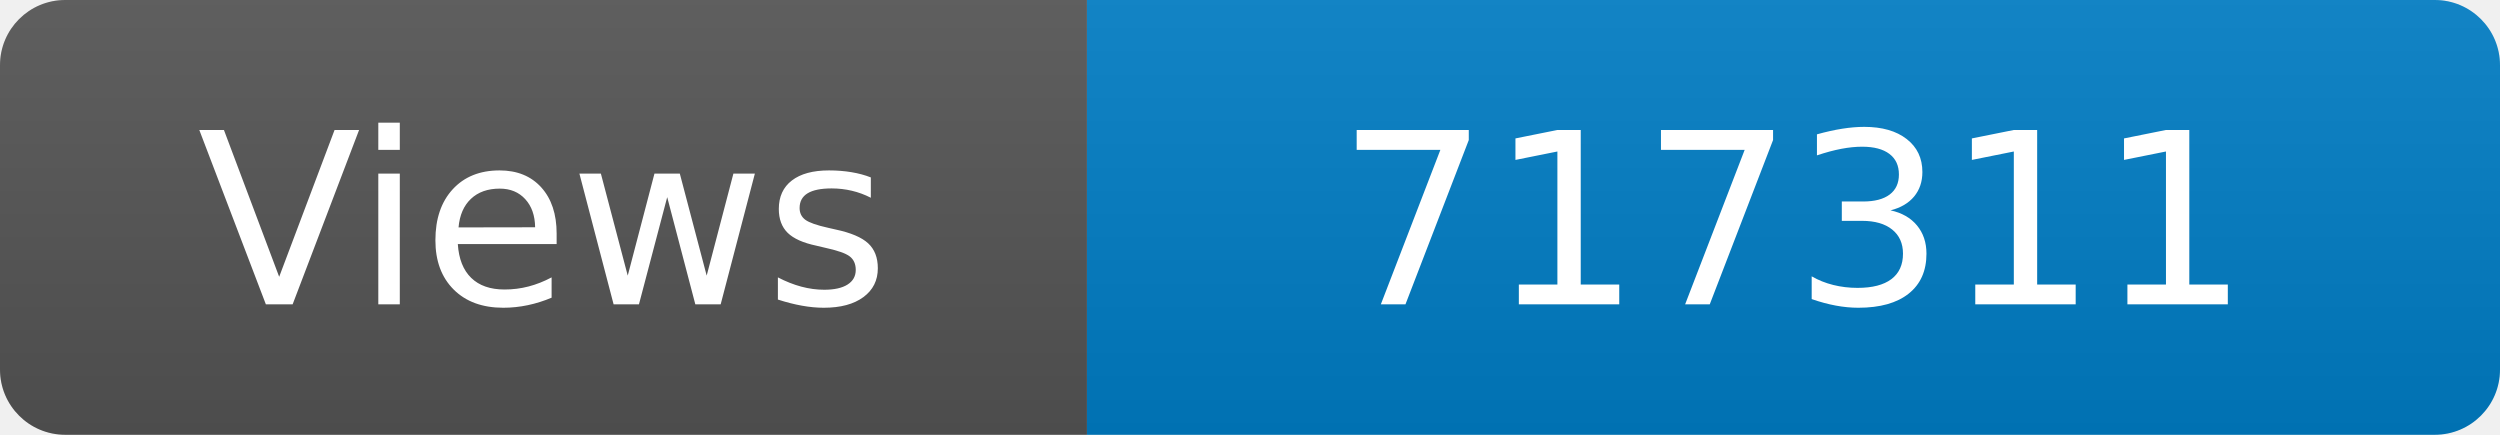
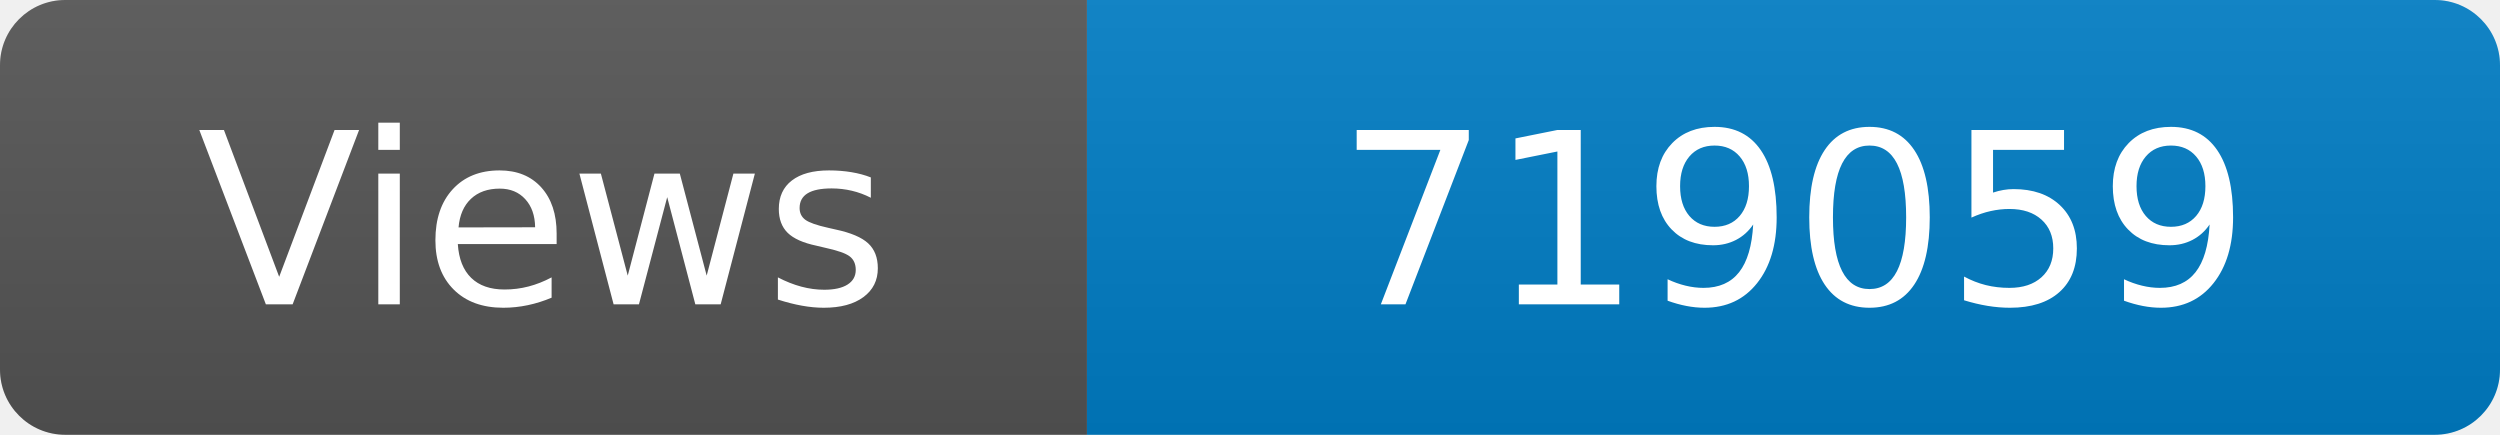
<svg xmlns="http://www.w3.org/2000/svg" width="115" height="20" role="img" aria-label="Maintained?: yes">
  <linearGradient id="s" x2="0" y2="100%">
    <stop offset="0" stop-color="#bbb" stop-opacity=".1" />
    <stop offset="1" stop-opacity=".1" />
  </linearGradient>
  <clipPath id="r">
    <rect width="115" height="20" rx="3" fill="#fff" />
  </clipPath>
  <g clip-path="url(#r)">
    <rect width="50" height="20" fill="#555" />
    <rect x="50" width="160" height="20" fill="#007ec6" />
    <rect width="115" height="20" fill="url(#s)" />
  </g>
  <g fill="#fff" text-anchor="middle" font-family="Verdana,Geneva,DejaVu Sans,sans-serif" font-size="110">
    <text x="250" y="140" transform="scale(.1)" fill="#fff">Views</text>
-     <text x="825" y="140" transform="scale(.1)" fill="#fff">717311</text>
+     <text x="825" y="140" transform="scale(.1)" fill="#fff">719059</text>
  </g>
</svg>
